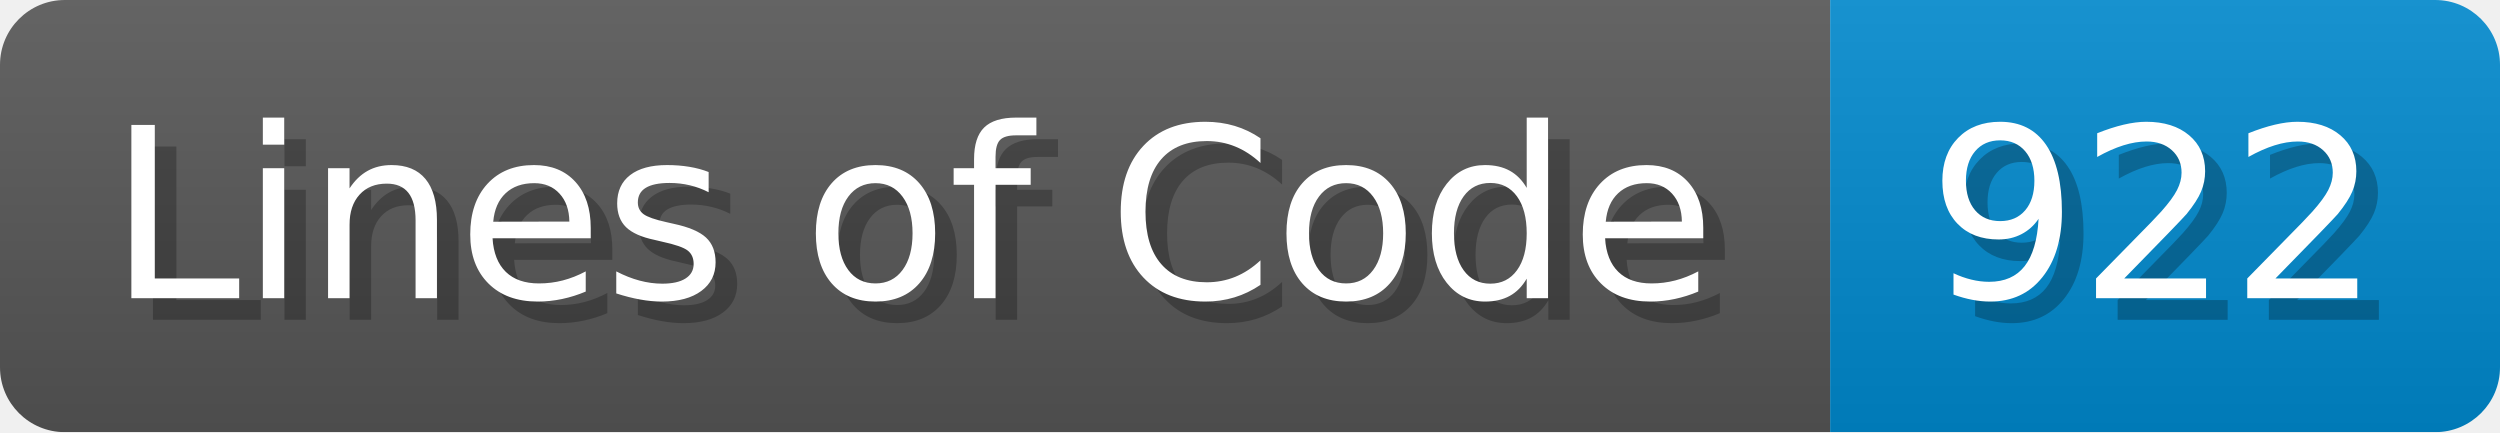
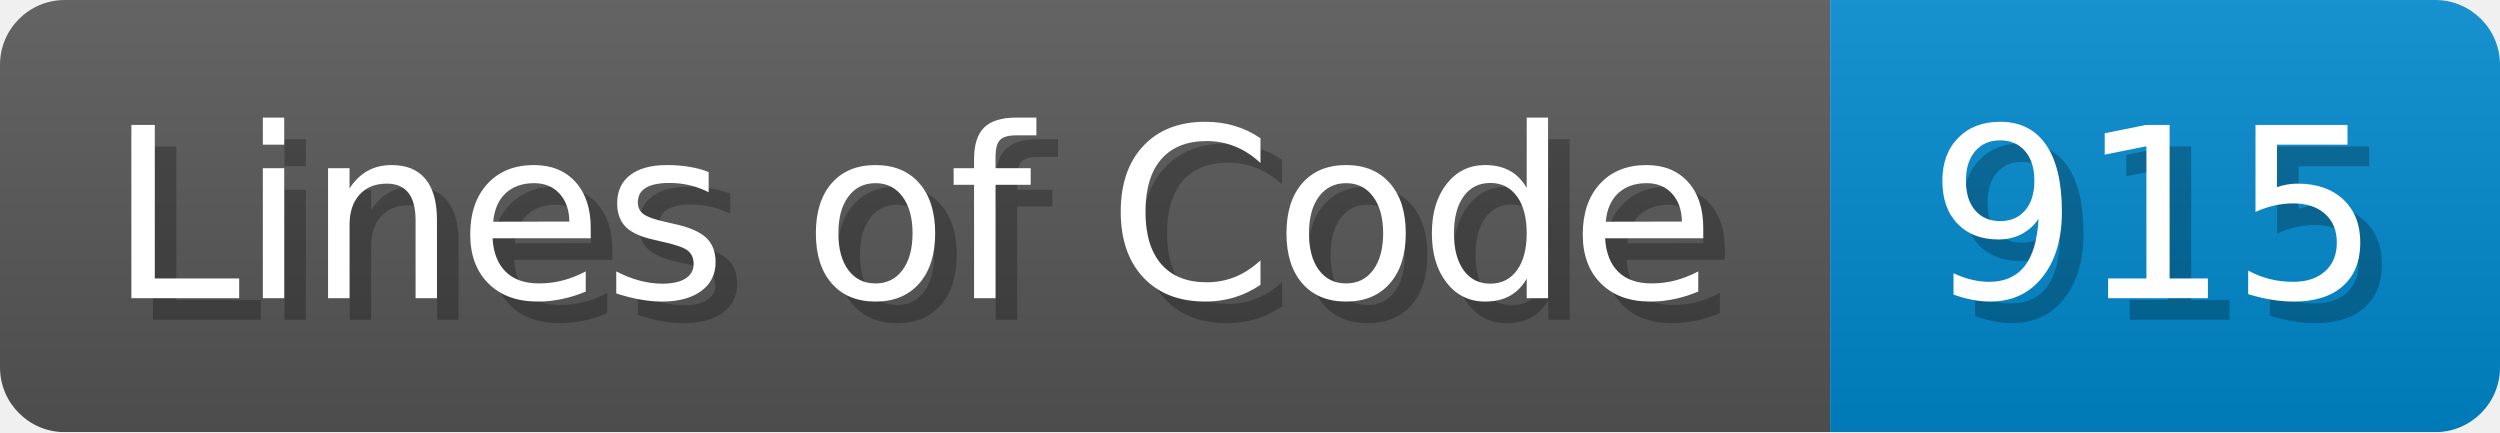
<svg xmlns="http://www.w3.org/2000/svg" width="115.7" height="20" viewBox="0 0 1157 200">
  <linearGradient id="a" x2="0" y2="100%">
    <stop offset="0" stop-opacity=".1" stop-color="#EEE" />
    <stop offset="1" stop-opacity=".1" />
  </linearGradient>
  <mask id="m">
    <rect width="1157" height="200" rx="30" fill="#FFF" />
  </mask>
  <g mask="url(#m)">
    <rect width="847" height="200" fill="#555" />
    <rect width="310" height="200" fill="#08C" x="847" />
    <rect width="1157" height="200" fill="url(#a)" />
  </g>
  <g fill="#fff" text-anchor="start" font-family="Verdana,DejaVu Sans,sans-serif" font-size="110">
    <text x="60" y="148" textLength="747" fill="#000" opacity="0.25">Lines of Code</text>
    <text x="50" y="138" textLength="747">Lines of Code</text>
-     <text x="902" y="148" textLength="210" fill="#000" opacity="0.25">922</text>
-     <text x="892" y="138" textLength="210">922</text>
+     <text x="902" y="148" textLength="210" fill="#000" opacity="0.25">915</text>
+     <text x="892" y="138" textLength="210">915</text>
  </g>
</svg>
